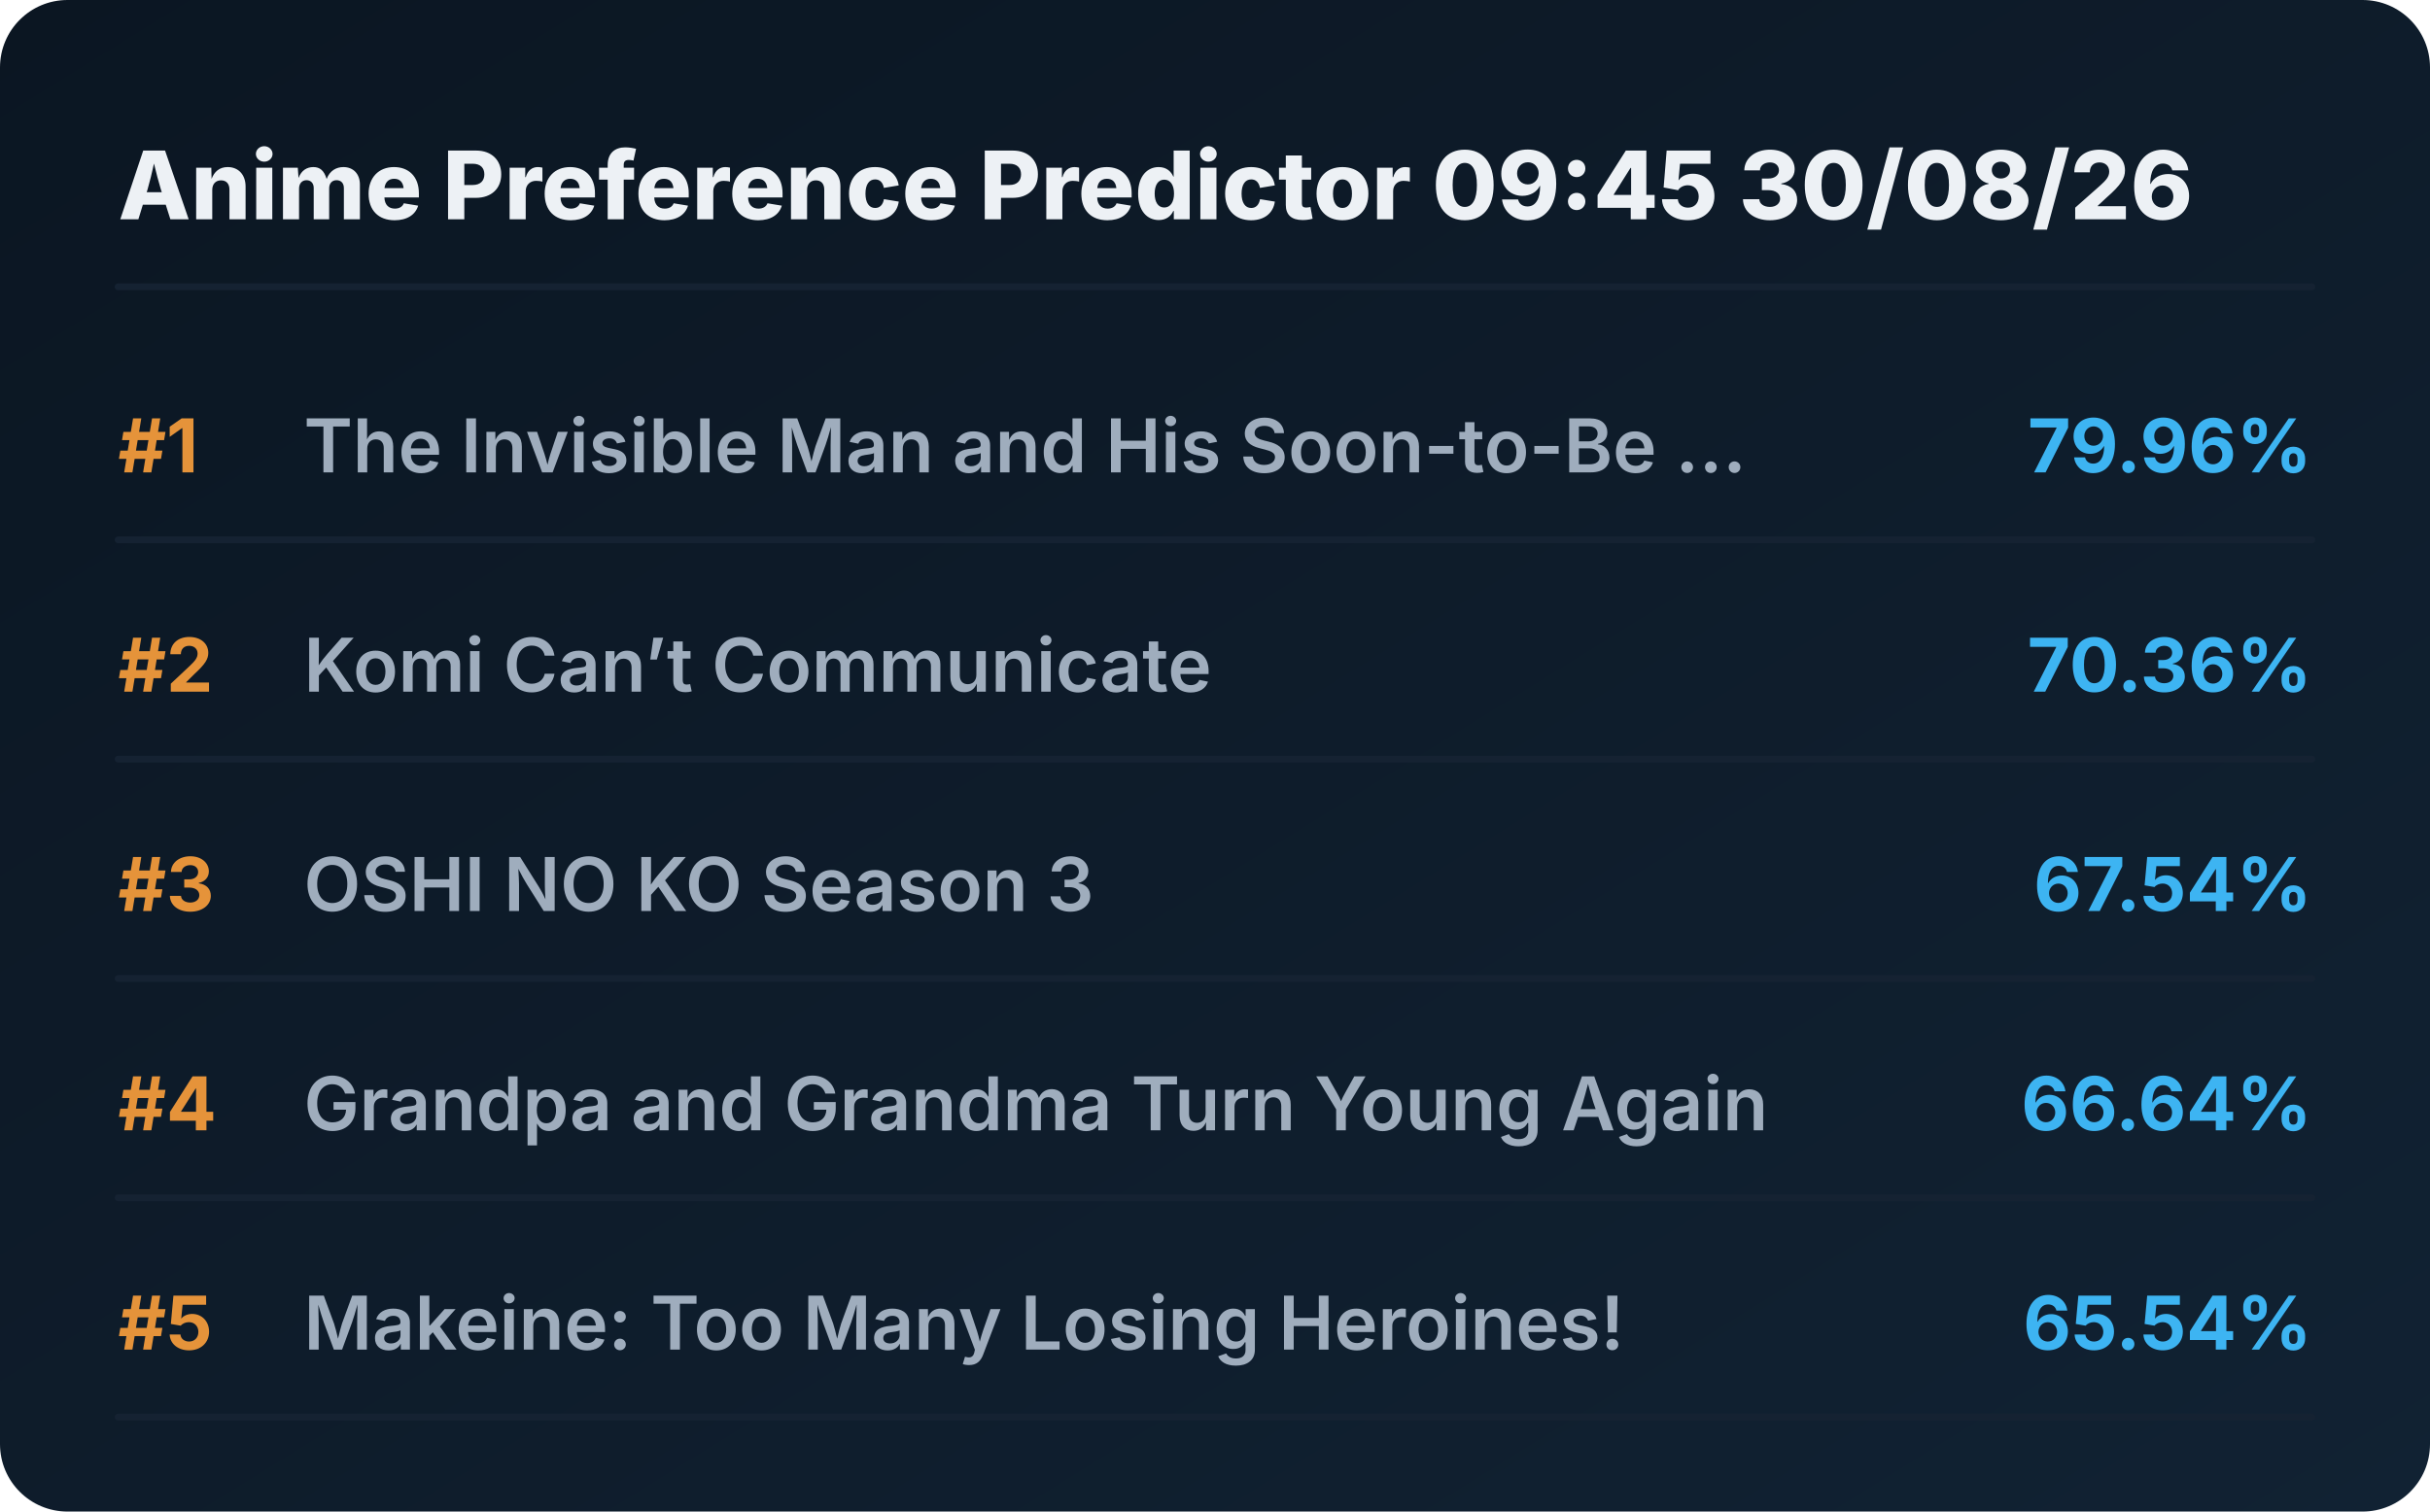
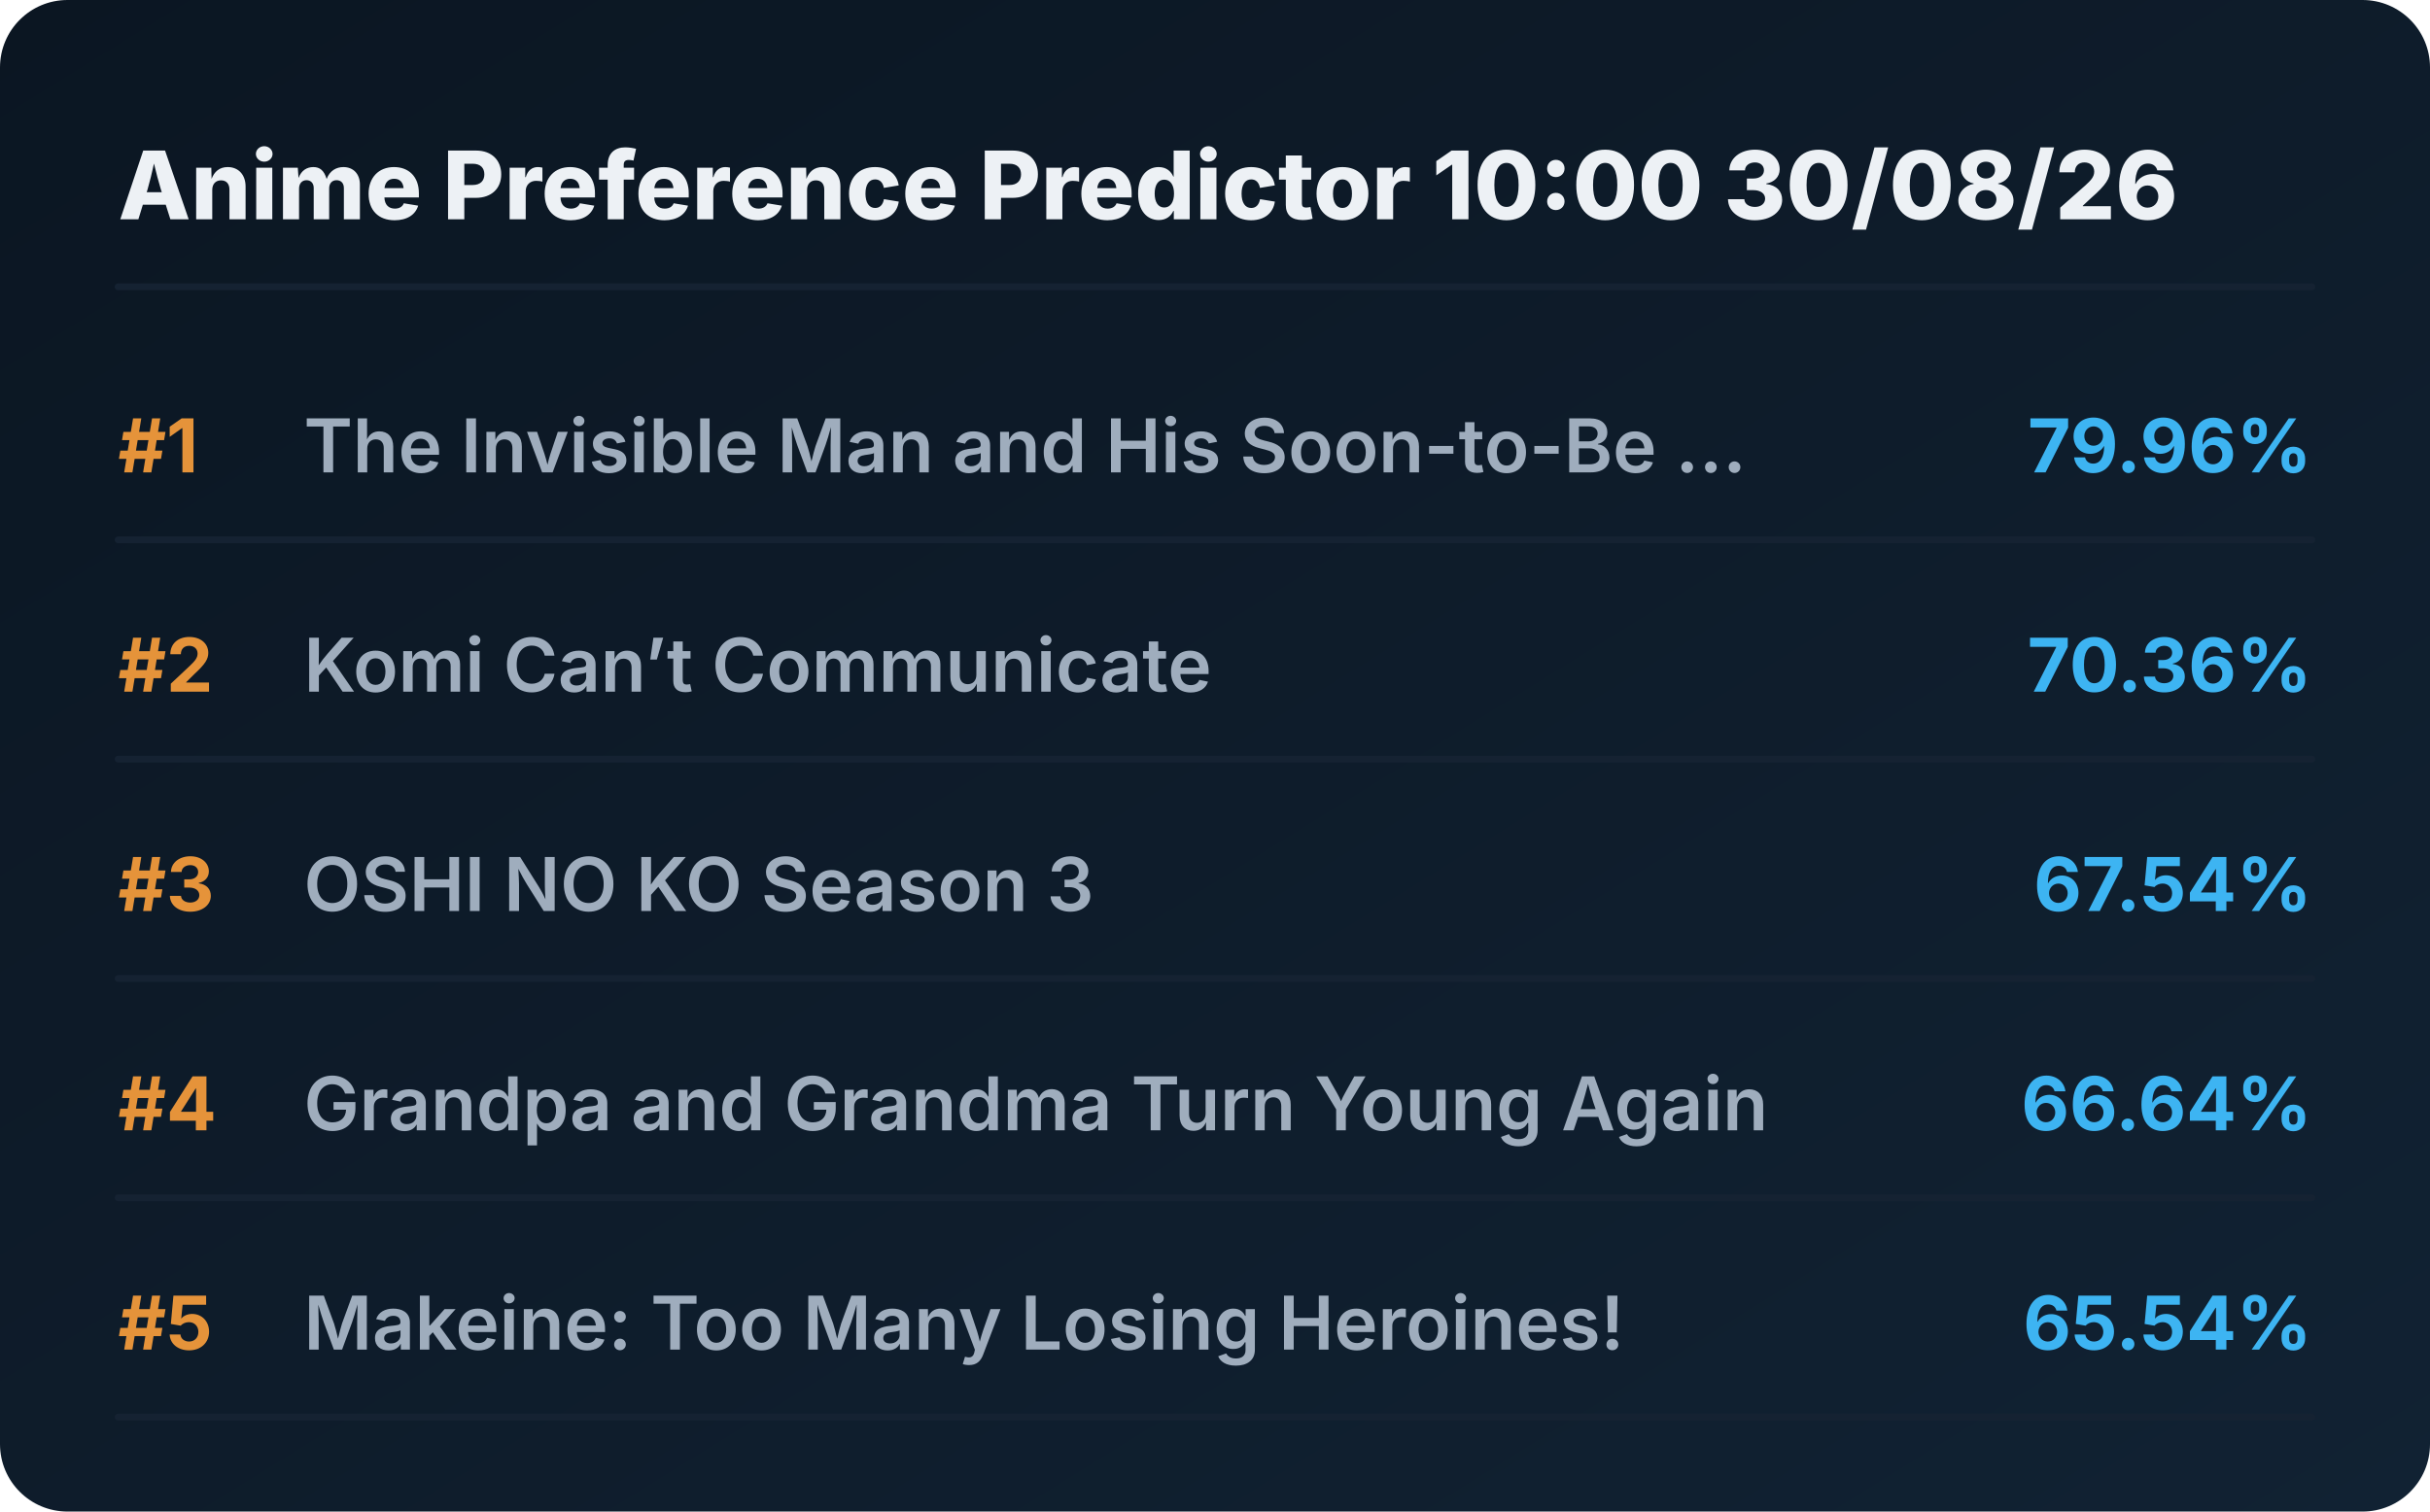
<svg xmlns="http://www.w3.org/2000/svg" viewBox="0 0 720 448" preserveAspectRatio="xMidYMid meet" style="width: 100%; height: auto; max-width: 720px;">
  <defs>
    <linearGradient id="boxGrad" x1="0%" y1="0%" x2="100%" y2="100%">
      <stop offset="0%" stop-color="#0b1622" />
      <stop offset="100%" stop-color="#112233" />
    </linearGradient>
    <clipPath id="titleClip">
      <rect x="90" y="0" width="510" height="100%" />
    </clipPath>
  </defs>
  <style>
    .bg { fill: url(#boxGrad); rx: 20px; }
    .header { font-family: 'Overpass', 'Inter', system-ui, sans-serif; font-weight: 800; font-size: 28px; fill: #edf1f5; }
    .rank { font-family: 'Overpass', 'Inter', system-ui, sans-serif; font-weight: 700; font-size: 22px; fill: #e5933a; }
    .title { font-family: 'Overpass', 'Inter', system-ui, sans-serif; font-weight: 600; font-size: 22px; fill: #9fadbd; }
    .score { font-family: 'Overpass', 'Inter', system-ui, sans-serif; font-weight: 700; font-size: 22px; fill: #3db4f2; }
    .line { stroke: #152232; stroke-width: 2; stroke-linecap: round; }
  </style>
  <rect class="bg" width="720" height="448" />
-   <text x="35" y="65" class="header">Anime Preference Predictor 09:45 30/08/26</text>
+   <text x="35" y="65" class="header">Anime Preference Predictor 10:00 30/08/26</text>
  <line x1="35" y1="85" x2="685" y2="85" class="line" />
  <g transform="translate(0, 0)">
    <text x="35" y="140" class="rank">#1</text>
    <text x="90" y="140" class="title">The Invisible Man and His Soon-to-Be ...</text>
    <text x="685" y="140" class="score" text-anchor="end">79.96%</text>
    <line x1="35" y1="160" x2="685" y2="160" class="line" />
  </g>
  <g transform="translate(0, 65)">
    <text x="35" y="140" class="rank">#2</text>
    <text x="90" y="140" class="title">Komi Can’t Communicate</text>
    <text x="685" y="140" class="score" text-anchor="end">70.36%</text>
    <line x1="35" y1="160" x2="685" y2="160" class="line" />
  </g>
  <g transform="translate(0, 130)">
    <text x="35" y="140" class="rank">#3</text>
    <text x="90" y="140" class="title">OSHI NO KO Season 3</text>
    <text x="685" y="140" class="score" text-anchor="end">67.54%</text>
    <line x1="35" y1="160" x2="685" y2="160" class="line" />
  </g>
  <g transform="translate(0, 195)">
    <text x="35" y="140" class="rank">#4</text>
    <text x="90" y="140" class="title">Grandpa and Grandma Turn Young Again</text>
    <text x="685" y="140" class="score" text-anchor="end">66.64%</text>
    <line x1="35" y1="160" x2="685" y2="160" class="line" />
  </g>
  <g transform="translate(0, 260)">
    <text x="35" y="140" class="rank">#5</text>
    <text x="90" y="140" class="title">Makeine: Too Many Losing Heroines!</text>
    <text x="685" y="140" class="score" text-anchor="end">65.54%</text>
    <line x1="35" y1="160" x2="685" y2="160" class="line" />
  </g>
</svg>
